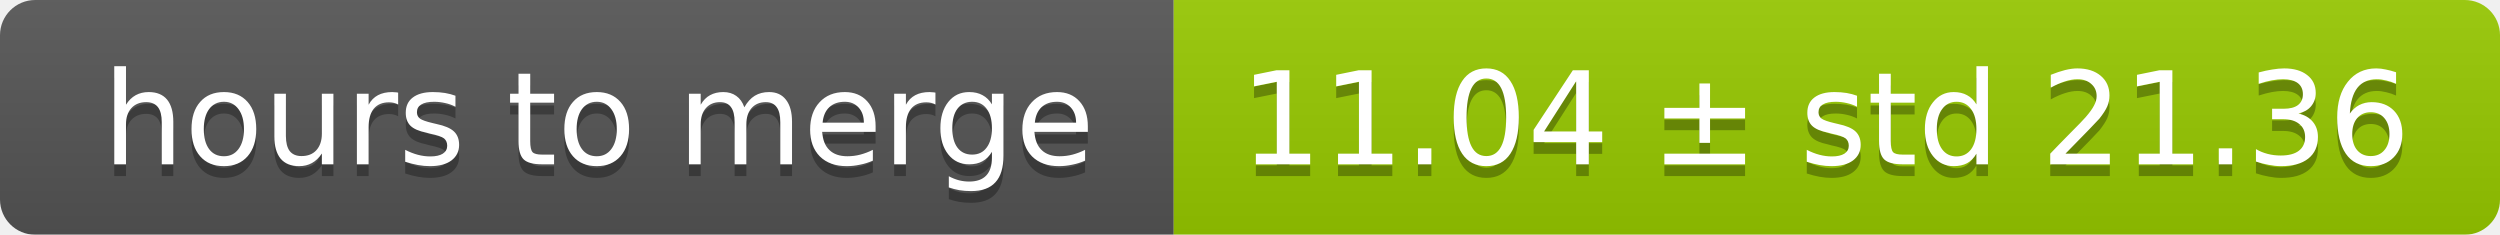
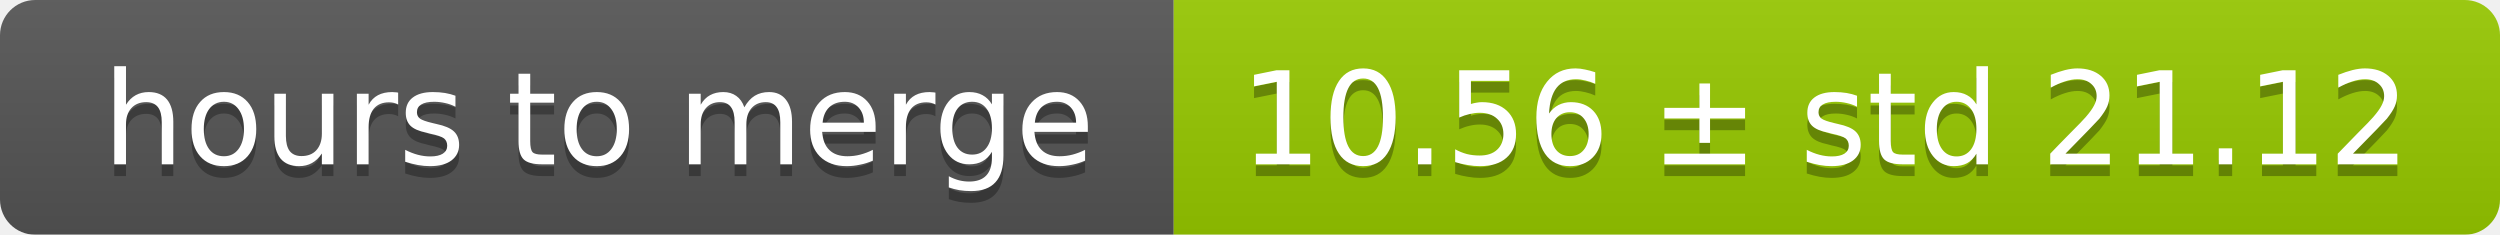
<svg xmlns="http://www.w3.org/2000/svg" width="213" height="20">
  <linearGradient id="smooth" x2="0" y2="100%">
    <stop offset="0" stop-color="#bbb" stop-opacity=".1" />
    <stop offset="1" stop-opacity=".1" />
  </linearGradient>
  <mask id="round">
    <rect width="213" height="20" rx="3" fill="#fff" />
  </mask>
  <g mask="url(#round)">
    <rect width="100" height="20" fill="#555" />
    <rect x="100" width="113" height="20" fill="#97ca00" />
    <rect width="213" height="20" fill="url(#smooth)" />
  </g>
  <g fill="#fff" text-anchor="middle" font-family="DejaVu Sans,Verdana,Geneva,sans-serif" font-size="11">
    <text x="51" y="15" fill="#010101" fill-opacity=".3">hours to merge</text>
    <text x="51" y="14">hours to merge</text>
-     <text x="155.5" y="15" fill="#010101" fill-opacity=".3">11.04 ± std 21.36</text>
-     <text x="155.5" y="14">11.04 ± std 21.36</text>
+     <text x="155.5" y="15" fill="#010101" fill-opacity=".3">10.56 ± std 21.12</text>
+     <text x="155.5" y="14">10.56 ± std 21.12</text>
  </g>
</svg>
